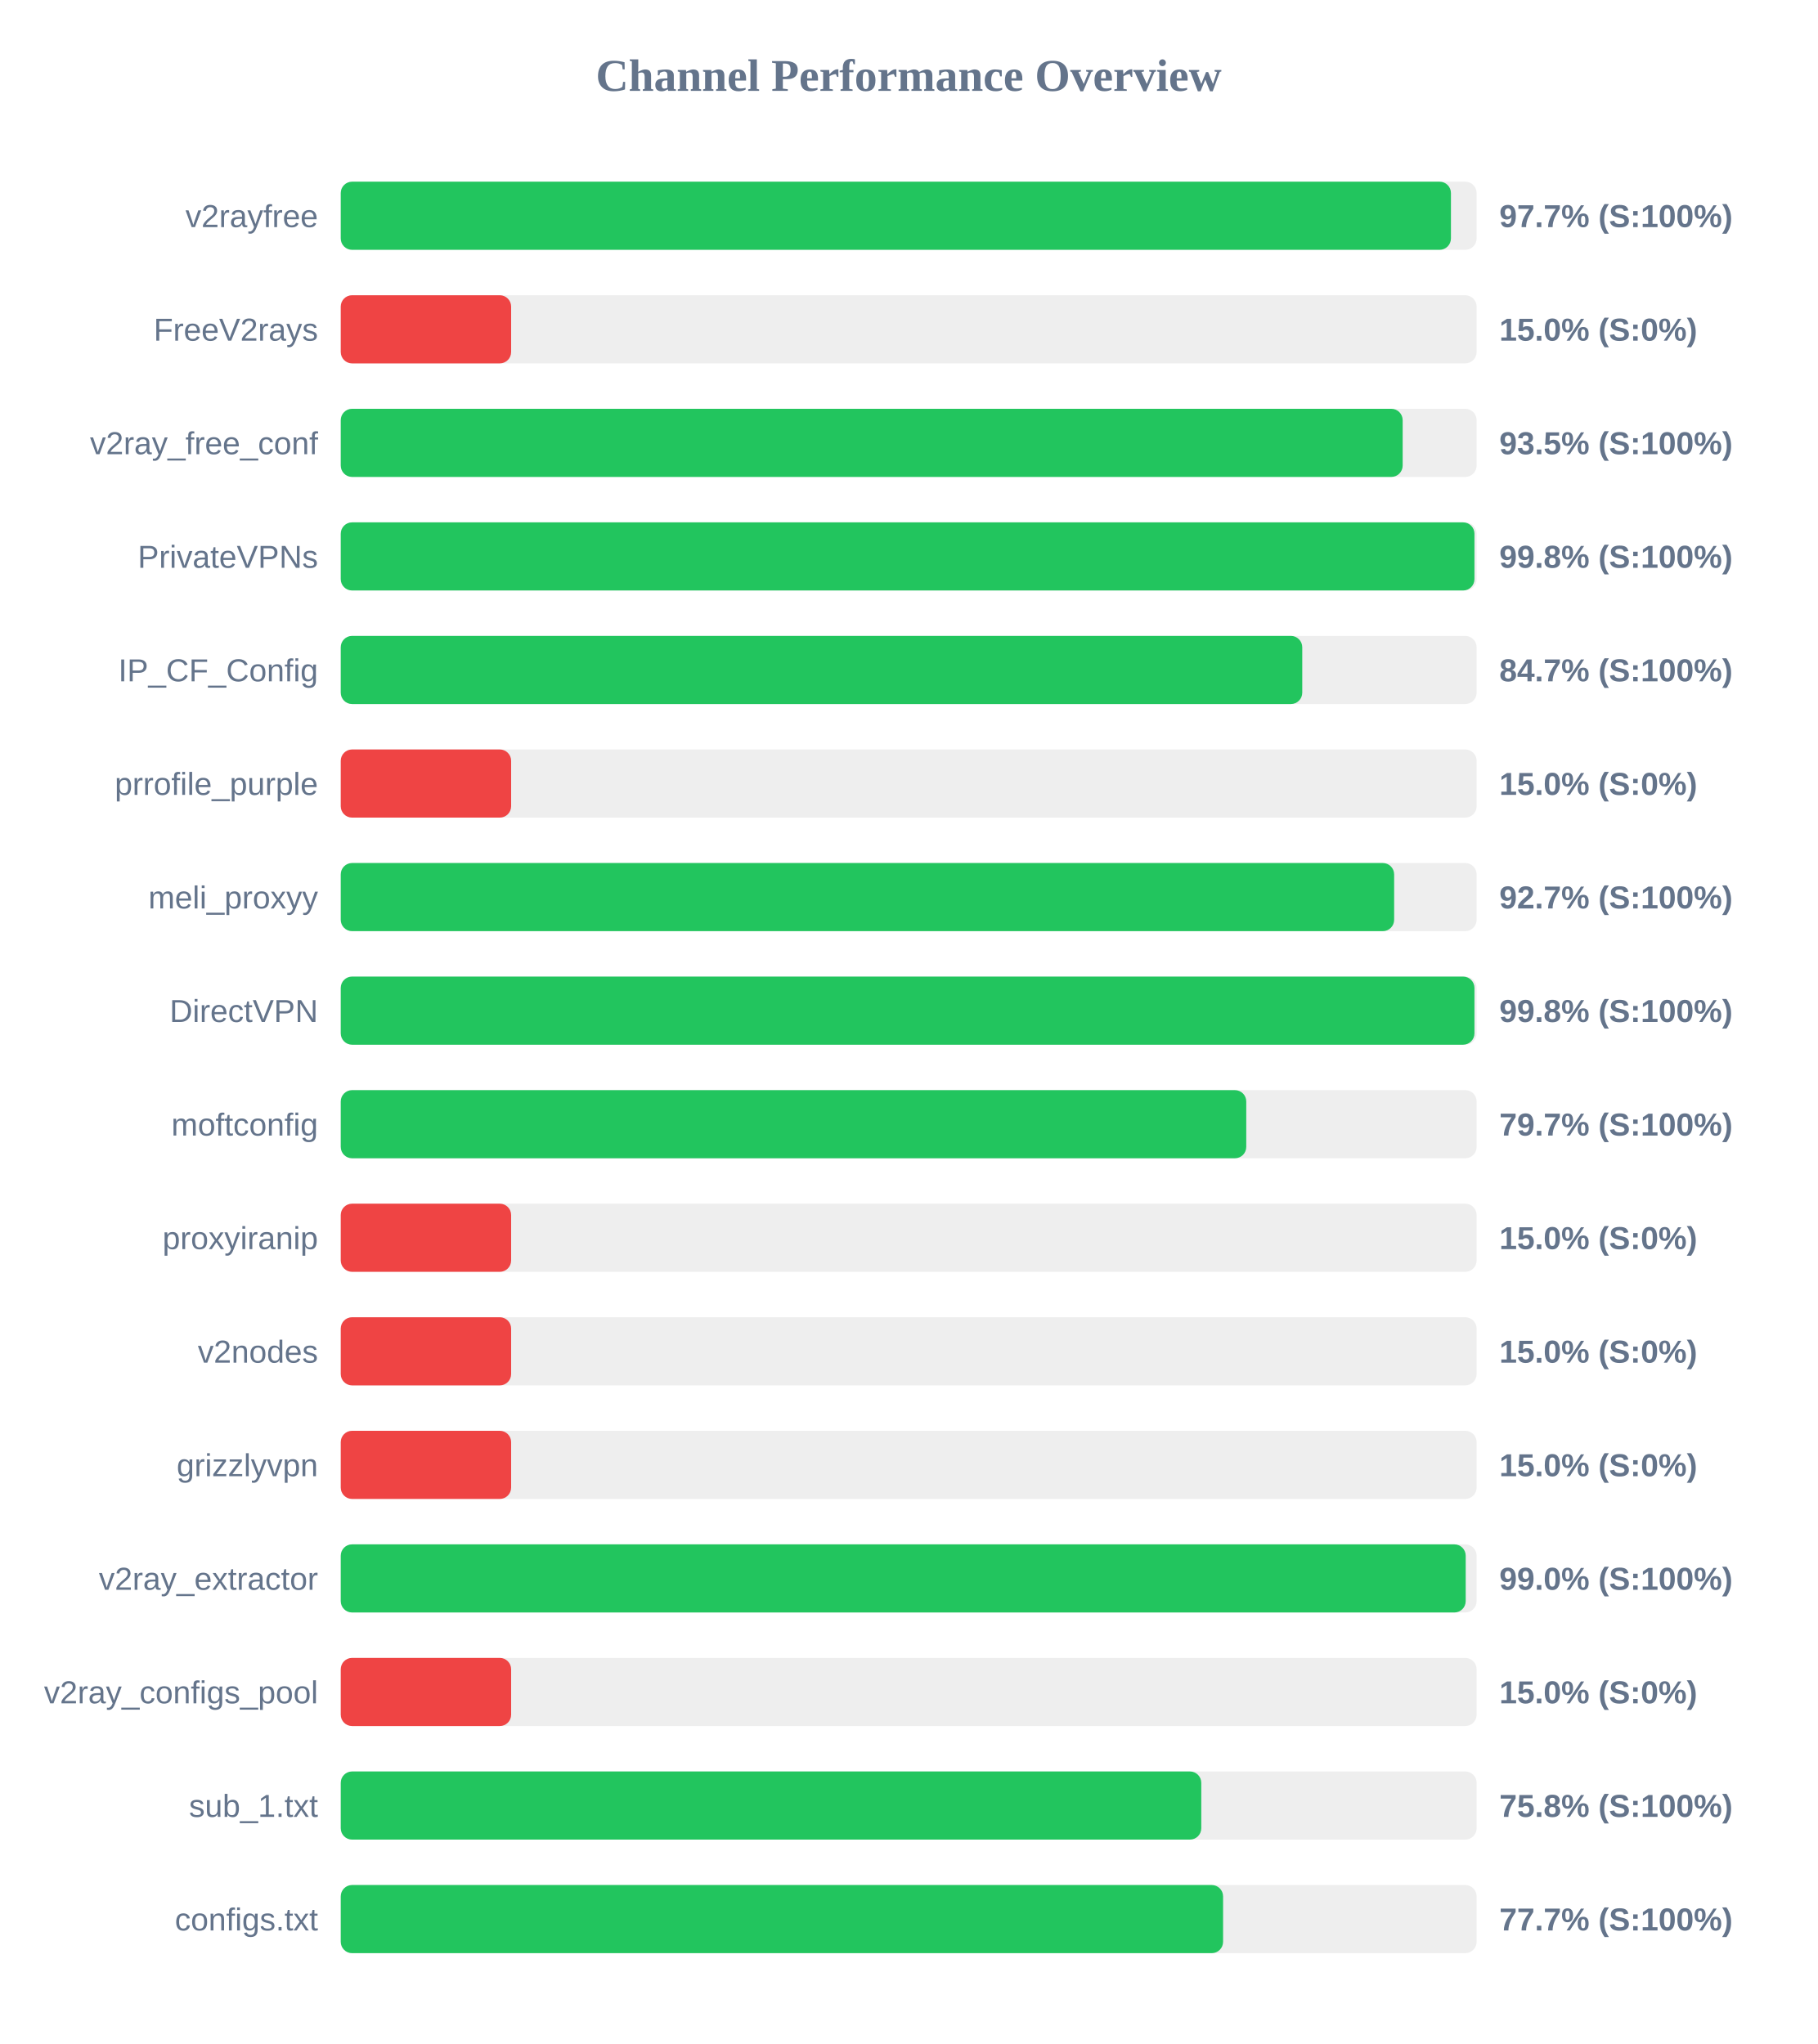
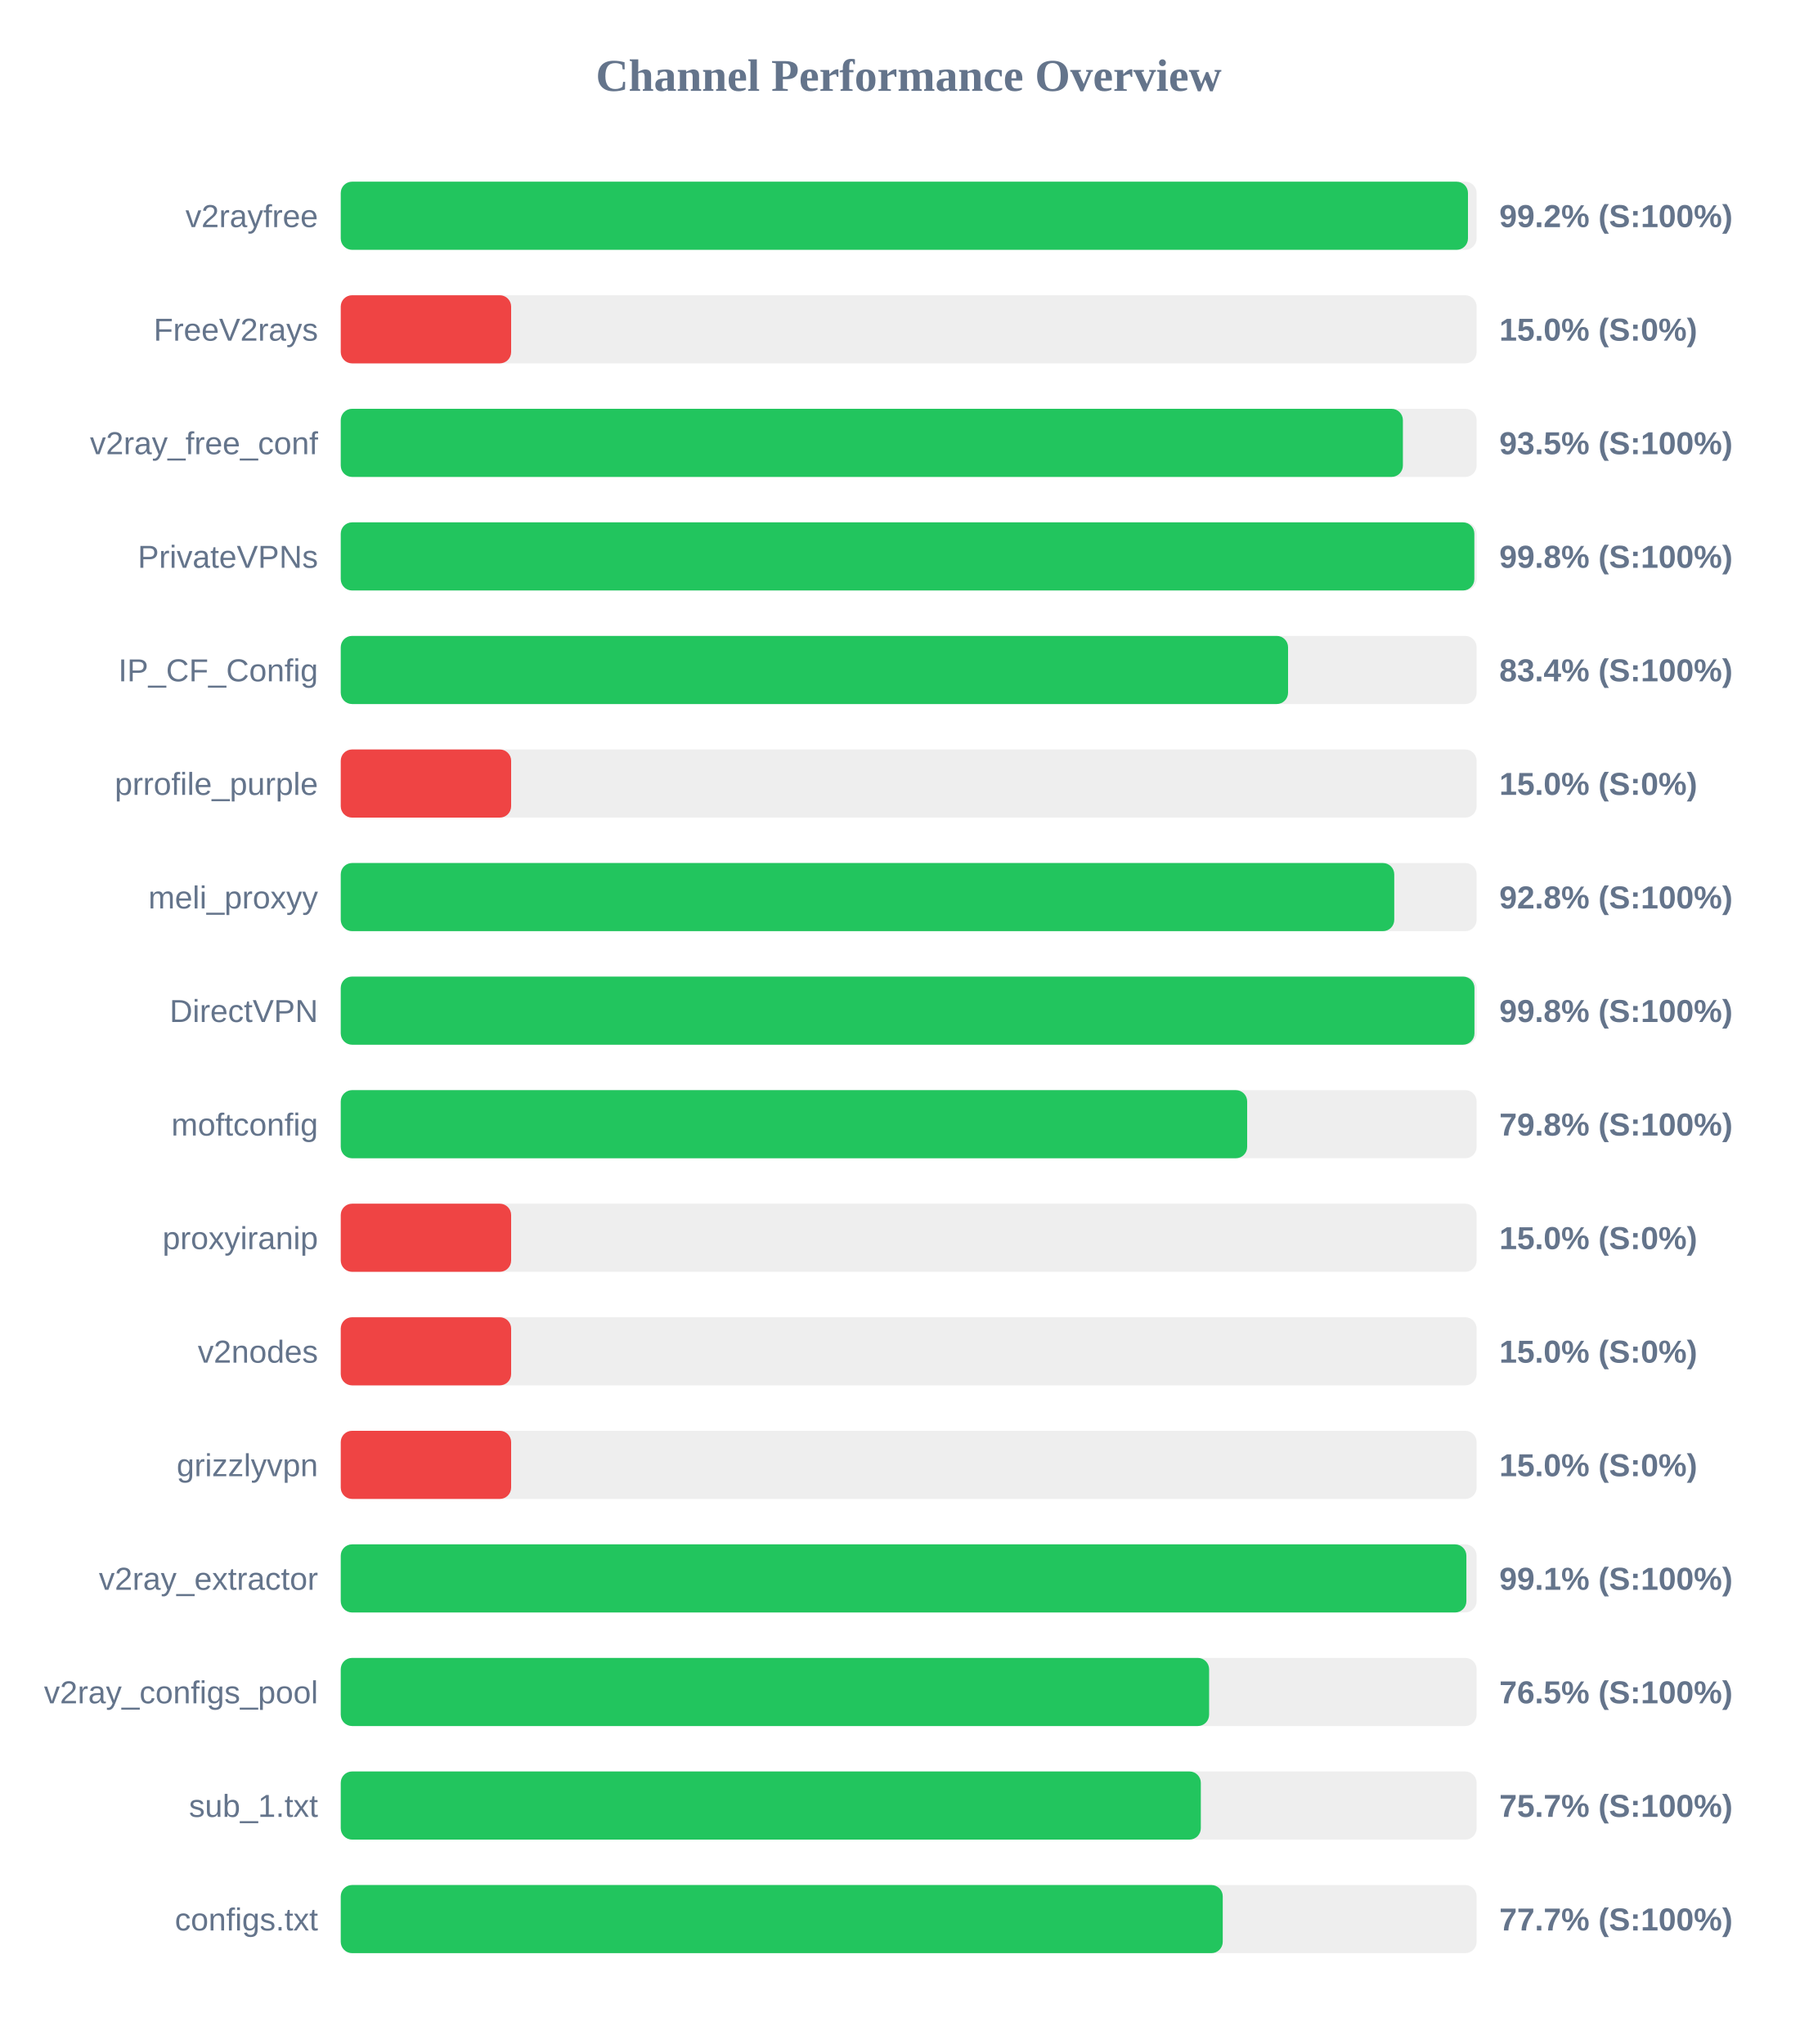
<svg xmlns="http://www.w3.org/2000/svg" width="800" height="900" version="1.1">
  <style>
        .row { font: 14px Arial; fill: #64748b; }
        .score { font: bold 14px Arial; fill: #64748b; }
    </style>
  <text x="400" y="40" text-anchor="middle" font-size="20px" font-weight="bold" fill="#64748b">Channel Performance Overview</text>
  <rect x="150" y="80" width="500" height="30" fill="#eee" rx="5" />
-   <rect x="150" y="80" width="488.7" height="30" fill="#22c55e" rx="5" />
+   <rect x="150" y="80" width="496.2" height="30" fill="#22c55e" rx="5" />
  <text x="140" y="100" text-anchor="end" class="row">v2rayfree</text>
-   <text x="660" y="100" text-anchor="start" class="score">97.7% (S:100%)</text>
+   <text x="660" y="100" text-anchor="start" class="score">99.2% (S:100%)</text>
  <rect x="150" y="130" width="500" height="30" fill="#eee" rx="5" />
  <rect x="150" y="130" width="75.0" height="30" fill="#ef4444" rx="5" />
  <text x="140" y="150" text-anchor="end" class="row">FreeV2rays</text>
  <text x="660" y="150" text-anchor="start" class="score">15.0% (S:0%)</text>
  <rect x="150" y="180" width="500" height="30" fill="#eee" rx="5" />
-   <rect x="150" y="180" width="467.45" height="30" fill="#22c55e" rx="5" />
+   <rect x="150" y="180" width="467.55" height="30" fill="#22c55e" rx="5" />
  <text x="140" y="200" text-anchor="end" class="row">v2ray_free_conf</text>
  <text x="660" y="200" text-anchor="start" class="score">93.5% (S:100%)</text>
  <rect x="150" y="230" width="500" height="30" fill="#eee" rx="5" />
-   <rect x="150" y="230" width="499.05" height="30" fill="#22c55e" rx="5" />
+   <rect x="150" y="230" width="499.0" height="30" fill="#22c55e" rx="5" />
  <text x="140" y="250" text-anchor="end" class="row">PrivateVPNs</text>
  <text x="660" y="250" text-anchor="start" class="score">99.8% (S:100%)</text>
  <rect x="150" y="280" width="500" height="30" fill="#eee" rx="5" />
-   <rect x="150" y="280" width="423.25" height="30" fill="#22c55e" rx="5" />
+   <rect x="150" y="280" width="417.0" height="30" fill="#22c55e" rx="5" />
  <text x="140" y="300" text-anchor="end" class="row">IP_CF_Config</text>
-   <text x="660" y="300" text-anchor="start" class="score">84.7% (S:100%)</text>
+   <text x="660" y="300" text-anchor="start" class="score">83.4% (S:100%)</text>
  <rect x="150" y="330" width="500" height="30" fill="#eee" rx="5" />
  <rect x="150" y="330" width="75.0" height="30" fill="#ef4444" rx="5" />
  <text x="140" y="350" text-anchor="end" class="row">prrofile_purple</text>
  <text x="660" y="350" text-anchor="start" class="score">15.0% (S:0%)</text>
  <rect x="150" y="380" width="500" height="30" fill="#eee" rx="5" />
-   <rect x="150" y="380" width="463.7" height="30" fill="#22c55e" rx="5" />
+   <rect x="150" y="380" width="463.75" height="30" fill="#22c55e" rx="5" />
  <text x="140" y="400" text-anchor="end" class="row">meli_proxyy</text>
-   <text x="660" y="400" text-anchor="start" class="score">92.7% (S:100%)</text>
+   <text x="660" y="400" text-anchor="start" class="score">92.8% (S:100%)</text>
  <rect x="150" y="430" width="500" height="30" fill="#eee" rx="5" />
  <rect x="150" y="430" width="499.05" height="30" fill="#22c55e" rx="5" />
  <text x="140" y="450" text-anchor="end" class="row">DirectVPN</text>
  <text x="660" y="450" text-anchor="start" class="score">99.8% (S:100%)</text>
  <rect x="150" y="480" width="500" height="30" fill="#eee" rx="5" />
-   <rect x="150" y="480" width="398.6" height="30" fill="#22c55e" rx="5" />
+   <rect x="150" y="480" width="399.0" height="30" fill="#22c55e" rx="5" />
  <text x="140" y="500" text-anchor="end" class="row">moftconfig</text>
-   <text x="660" y="500" text-anchor="start" class="score">79.7% (S:100%)</text>
+   <text x="660" y="500" text-anchor="start" class="score">79.8% (S:100%)</text>
  <rect x="150" y="530" width="500" height="30" fill="#eee" rx="5" />
  <rect x="150" y="530" width="75.0" height="30" fill="#ef4444" rx="5" />
  <text x="140" y="550" text-anchor="end" class="row">proxyiranip</text>
  <text x="660" y="550" text-anchor="start" class="score">15.0% (S:0%)</text>
  <rect x="150" y="580" width="500" height="30" fill="#eee" rx="5" />
  <rect x="150" y="580" width="75.0" height="30" fill="#ef4444" rx="5" />
  <text x="140" y="600" text-anchor="end" class="row">v2nodes</text>
  <text x="660" y="600" text-anchor="start" class="score">15.0% (S:0%)</text>
  <rect x="150" y="630" width="500" height="30" fill="#eee" rx="5" />
  <rect x="150" y="630" width="75.0" height="30" fill="#ef4444" rx="5" />
  <text x="140" y="650" text-anchor="end" class="row">grizzlyvpn</text>
  <text x="660" y="650" text-anchor="start" class="score">15.0% (S:0%)</text>
  <rect x="150" y="680" width="500" height="30" fill="#eee" rx="5" />
-   <rect x="150" y="680" width="495.2" height="30" fill="#22c55e" rx="5" />
+   <rect x="150" y="680" width="495.5" height="30" fill="#22c55e" rx="5" />
  <text x="140" y="700" text-anchor="end" class="row">v2ray_extractor</text>
-   <text x="660" y="700" text-anchor="start" class="score">99.0% (S:100%)</text>
+   <text x="660" y="700" text-anchor="start" class="score">99.1% (S:100%)</text>
  <rect x="150" y="730" width="500" height="30" fill="#eee" rx="5" />
-   <rect x="150" y="730" width="75.0" height="30" fill="#ef4444" rx="5" />
+   <rect x="150" y="730" width="382.25" height="30" fill="#22c55e" rx="5" />
  <text x="140" y="750" text-anchor="end" class="row">v2ray_configs_pool</text>
-   <text x="660" y="750" text-anchor="start" class="score">15.0% (S:0%)</text>
+   <text x="660" y="750" text-anchor="start" class="score">76.5% (S:100%)</text>
  <rect x="150" y="780" width="500" height="30" fill="#eee" rx="5" />
-   <rect x="150" y="780" width="378.8" height="30" fill="#22c55e" rx="5" />
+   <rect x="150" y="780" width="378.6" height="30" fill="#22c55e" rx="5" />
  <text x="140" y="800" text-anchor="end" class="row">sub_1.txt</text>
-   <text x="660" y="800" text-anchor="start" class="score">75.8% (S:100%)</text>
+   <text x="660" y="800" text-anchor="start" class="score">75.7% (S:100%)</text>
  <rect x="150" y="830" width="500" height="30" fill="#eee" rx="5" />
-   <rect x="150" y="830" width="388.4" height="30" fill="#22c55e" rx="5" />
+   <rect x="150" y="830" width="388.25" height="30" fill="#22c55e" rx="5" />
  <text x="140" y="850" text-anchor="end" class="row">configs.txt</text>
  <text x="660" y="850" text-anchor="start" class="score">77.7% (S:100%)</text>
</svg>
